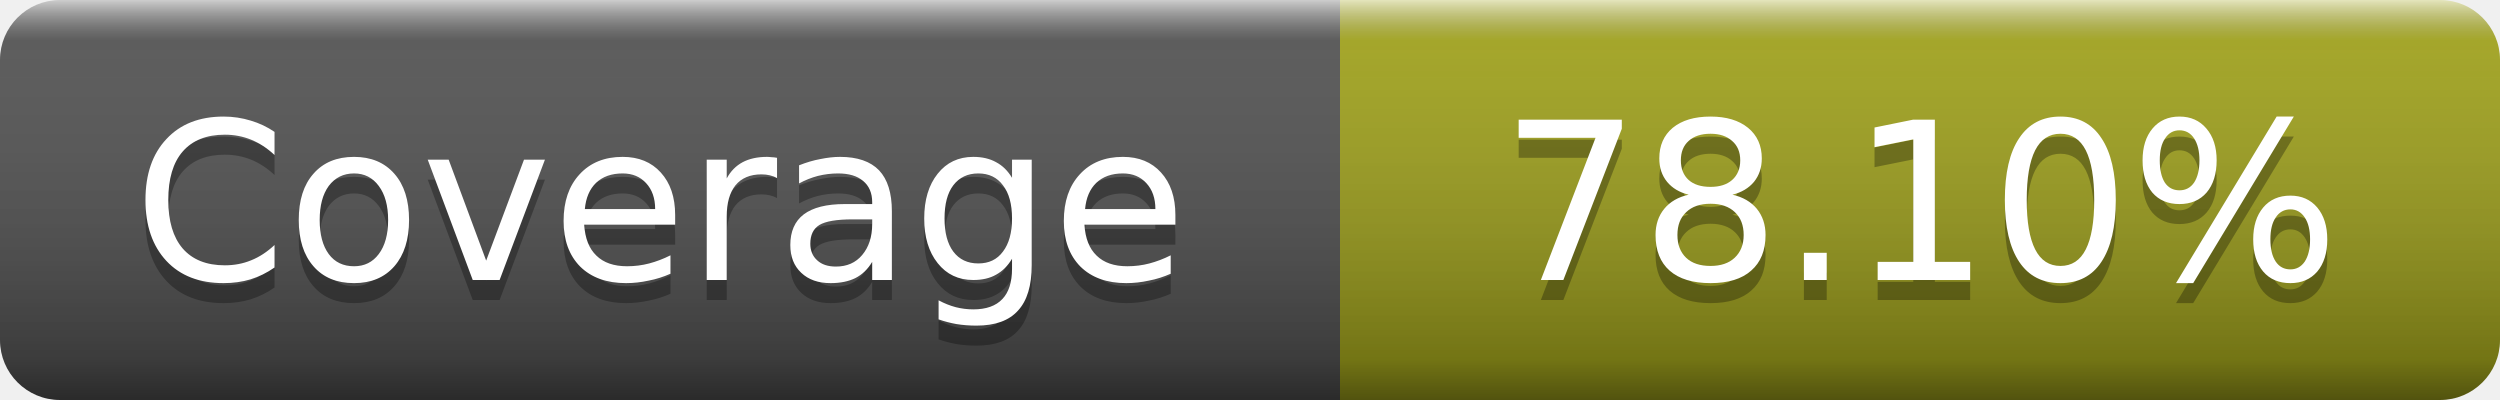
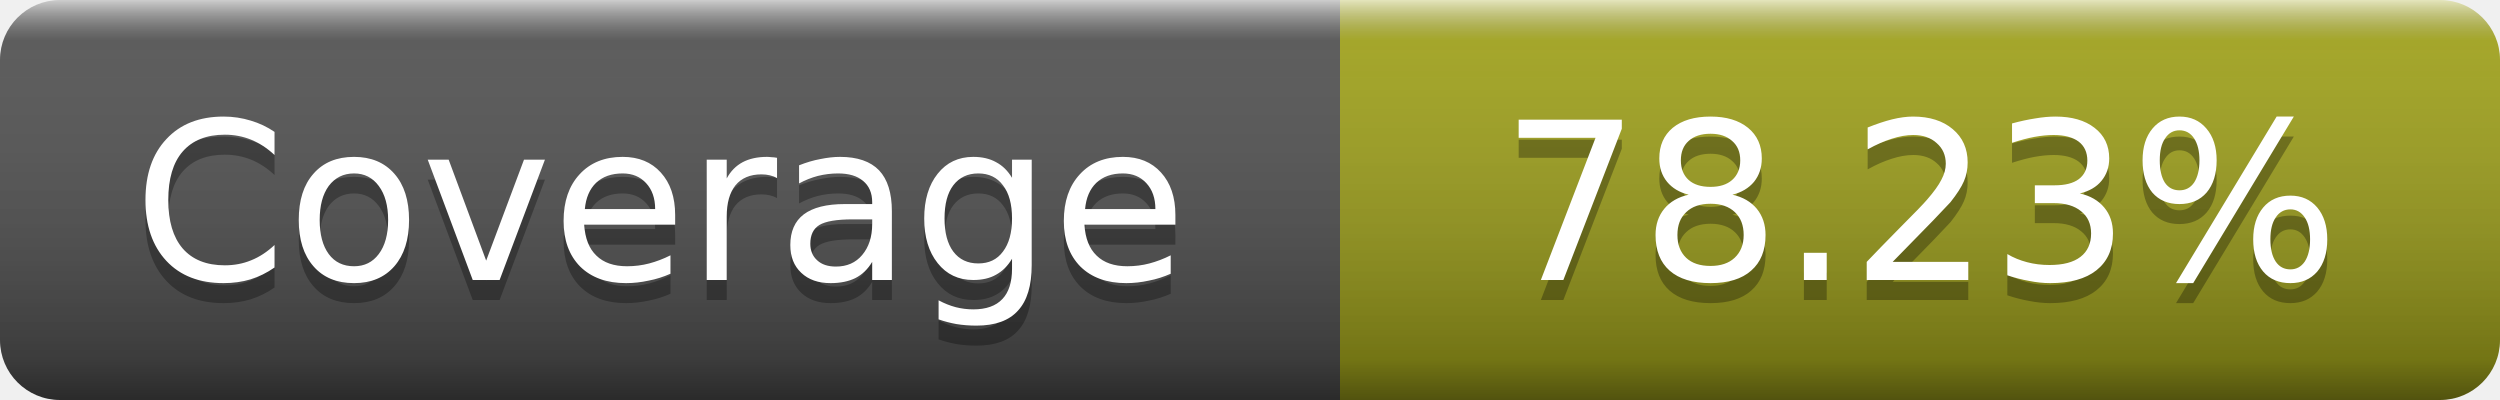
- <svg xmlns="http://www.w3.org/2000/svg" width="125" height="20" role="img" aria-label="Coverage: 78.10%">
+ <svg xmlns="http://www.w3.org/2000/svg" width="125" height="20" role="img" aria-label="Coverage: 78.23%">
  <linearGradient id="s" x2="0" y2="100%">
    <stop offset="0" stop-color="#fff" stop-opacity=".7" />
    <stop offset=".1" stop-color="#aaa" stop-opacity=".1" />
    <stop offset=".9" stop-opacity=".3" />
    <stop offset="1" stop-opacity=".5" />
  </linearGradient>
  <mask id="m">
    <rect width="125" height="20" rx="3" fill="#fff" />
  </mask>
  <g mask="url(#m)">
    <rect width="67" height="20" fill="#555" />
    <rect x="67" width="58" height="20" fill="#a4a61d" />
    <rect width="125" height="20" fill="url(#s)" />
  </g>
  <g fill="#fff" text-anchor="middle" font-family="DejaVu Sans,Verdana,Geneva,sans-serif" font-size="11" text-rendering="geometricPrecision">
    <text x="33" y="15" fill="#010101" fill-opacity=".3">Coverage</text>
    <text x="33" y="14">Coverage</text>
-     <text x="96" y="15" fill="#010101" fill-opacity=".3">78.10%</text>
-     <text x="96" y="14">78.10%</text>
+     <text x="96" y="15" fill="#010101" fill-opacity=".3">78.23%</text>
+     <text x="96" y="14">78.23%</text>
  </g>
</svg>
